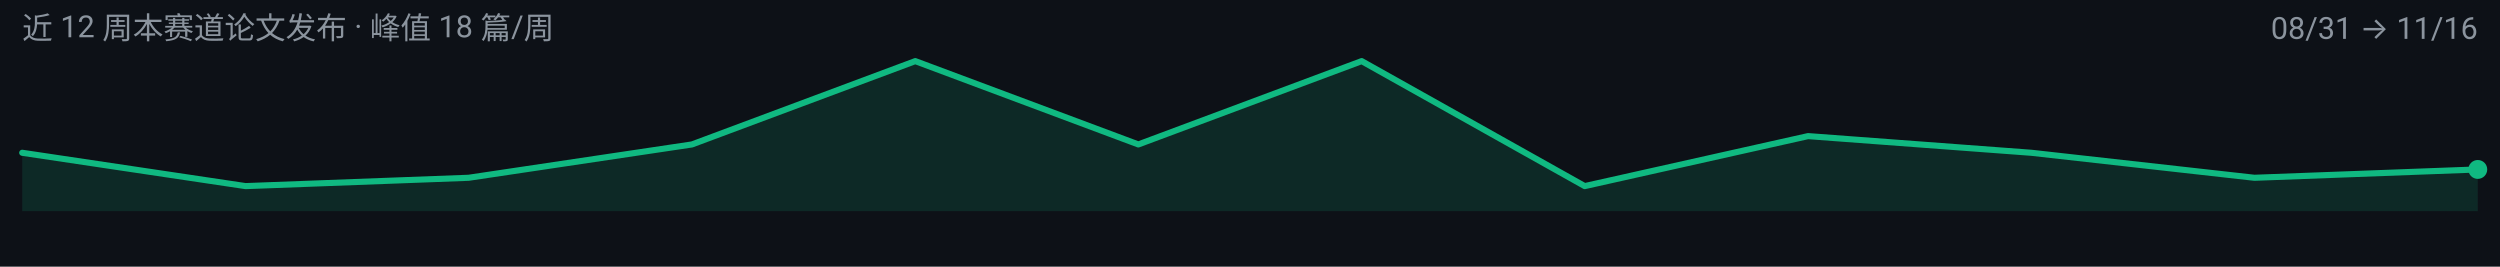
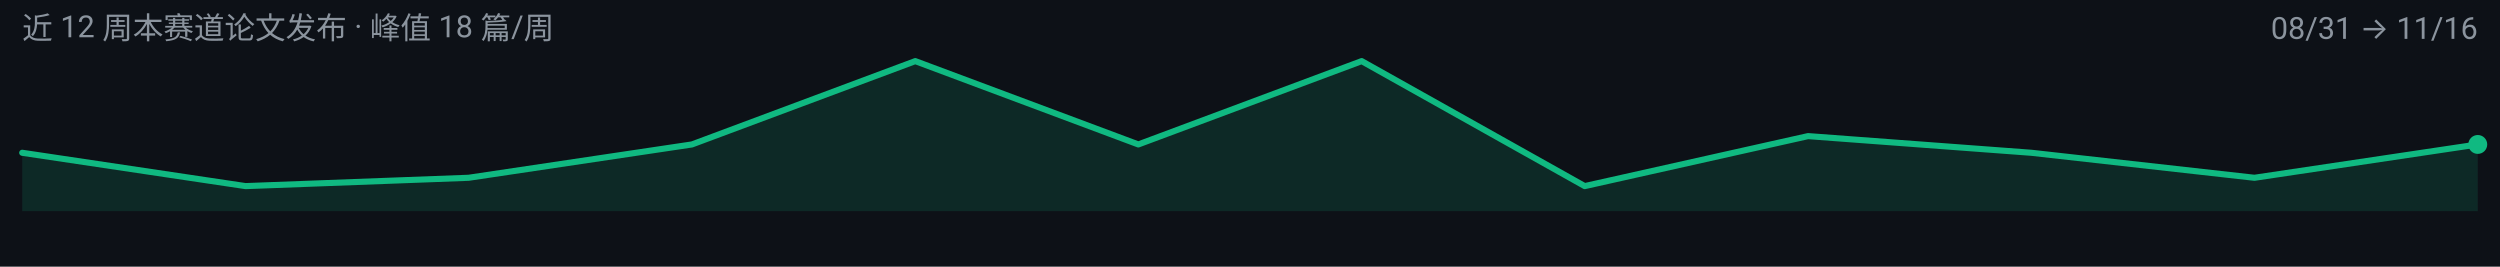
<svg xmlns="http://www.w3.org/2000/svg" width="900" height="96" viewBox="0 0 900 96" role="img" aria-label="efficient-visual-reasoning 周度趋势">
  <rect width="900" height="96" fill="#0D1117" />
  <g font-family="-apple-system, BlinkMacSystemFont, 'Segoe UI', 'Noto Sans SC', 'PingFang SC', 'Microsoft YaHei', Roboto, sans-serif">
-     <path d="M 8.0,76.0 L 8.0,55.0 L 88.4,67.0 L 168.7,64.0 L 249.1,52.0 L 329.5,22.0 L 409.8,52.0 L 490.2,22.0 L 570.5,67.0 L 650.9,49.0 L 731.3,55.0 L 811.6,64.0 L 892.0,61.0 L 892.0,76.0 Z" fill="#10B981" fill-opacity="0.14" />
-     <path d="M 8.0,55.0 L 88.4,67.0 L 168.7,64.0 L 249.1,52.0 L 329.5,22.0 L 409.8,52.0 L 490.2,22.0 L 570.5,67.0 L 650.9,49.0 L 731.3,55.0 L 811.6,64.0 L 892.0,61.0" fill="none" stroke="#10B981" stroke-width="2.2" stroke-linejoin="round" stroke-linecap="round" />
-     <circle cx="892.0" cy="61.0" r="3.4" fill="#10B981" />
+     <path d="M 8.0,76.0 L 8.0,55.0 L 88.4,67.0 L 168.7,64.0 L 249.1,52.0 L 329.5,22.0 L 409.8,52.0 L 490.2,22.0 L 570.5,67.0 L 650.9,49.0 L 731.3,55.0 L 811.6,64.0 L 892.0,52.0 L 892.0,76.0 Z" fill="#10B981" fill-opacity="0.14" />
+     <path d="M 8.0,55.0 L 88.4,67.0 L 168.7,64.0 L 249.1,52.0 L 329.5,22.0 L 409.8,52.0 L 490.2,22.0 L 570.5,67.0 L 650.9,49.0 L 731.3,55.0 L 811.6,64.0 L 892.0,52.0" fill="none" stroke="#10B981" stroke-width="2.2" stroke-linejoin="round" stroke-linecap="round" />
+     <circle cx="892.0" cy="52.0" r="3.4" fill="#10B981" />
    <text x="8" y="14" font-size="11" fill="#8B949E">近 12 周本赛道论文发布 · 峰值 18 篇/周</text>
    <text x="892" y="14" font-size="11" text-anchor="end" fill="#8B949E">08/31 → 11/16</text>
  </g>
</svg>
